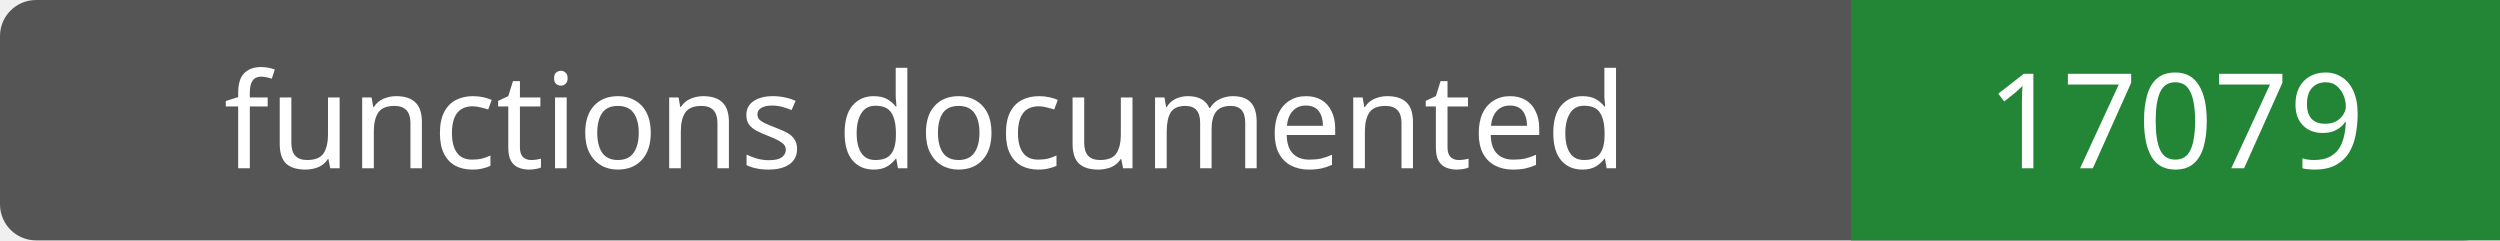
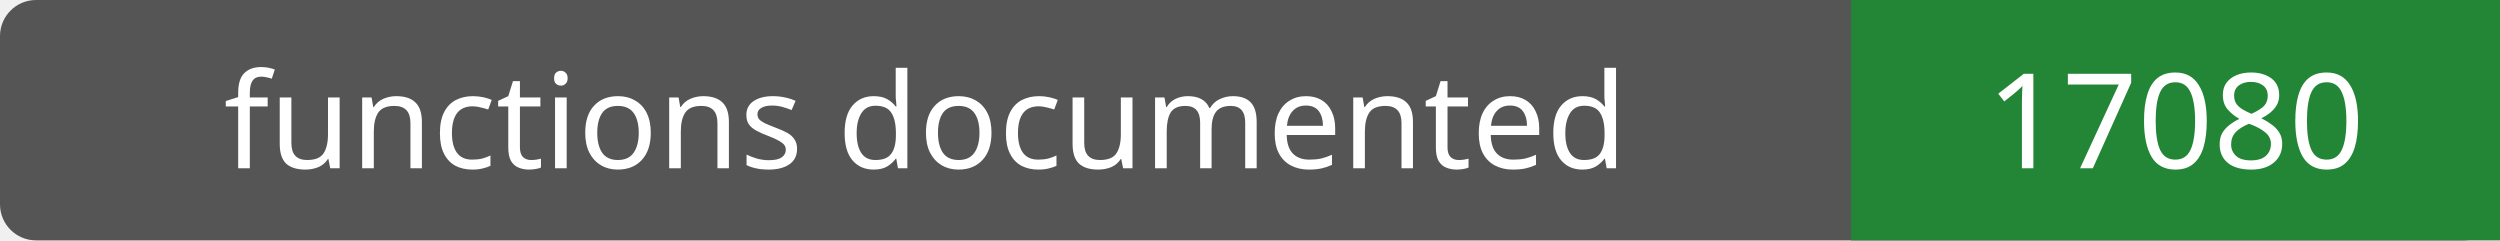
- <svg xmlns="http://www.w3.org/2000/svg" width="208" height="20" role="img" aria-label="functions documented: 17079">
+ <svg xmlns="http://www.w3.org/2000/svg" width="208" height="20" role="img" aria-label="functions documented: 17080">
  <rect width="208" height="20" rx="3" fill="#555" />
  <path fill="#238636" d="M154 0h54v20H154z" />
  <g fill="#fff" text-anchor="middle" font-family="Verdana,sans-serif" font-size="11">
    <text x="77.0" y="14">functions documented</text>
-     <text x="181.0" y="14">17079</text>
+     <text x="181.0" y="14">17080</text>
  </g>
</svg>
